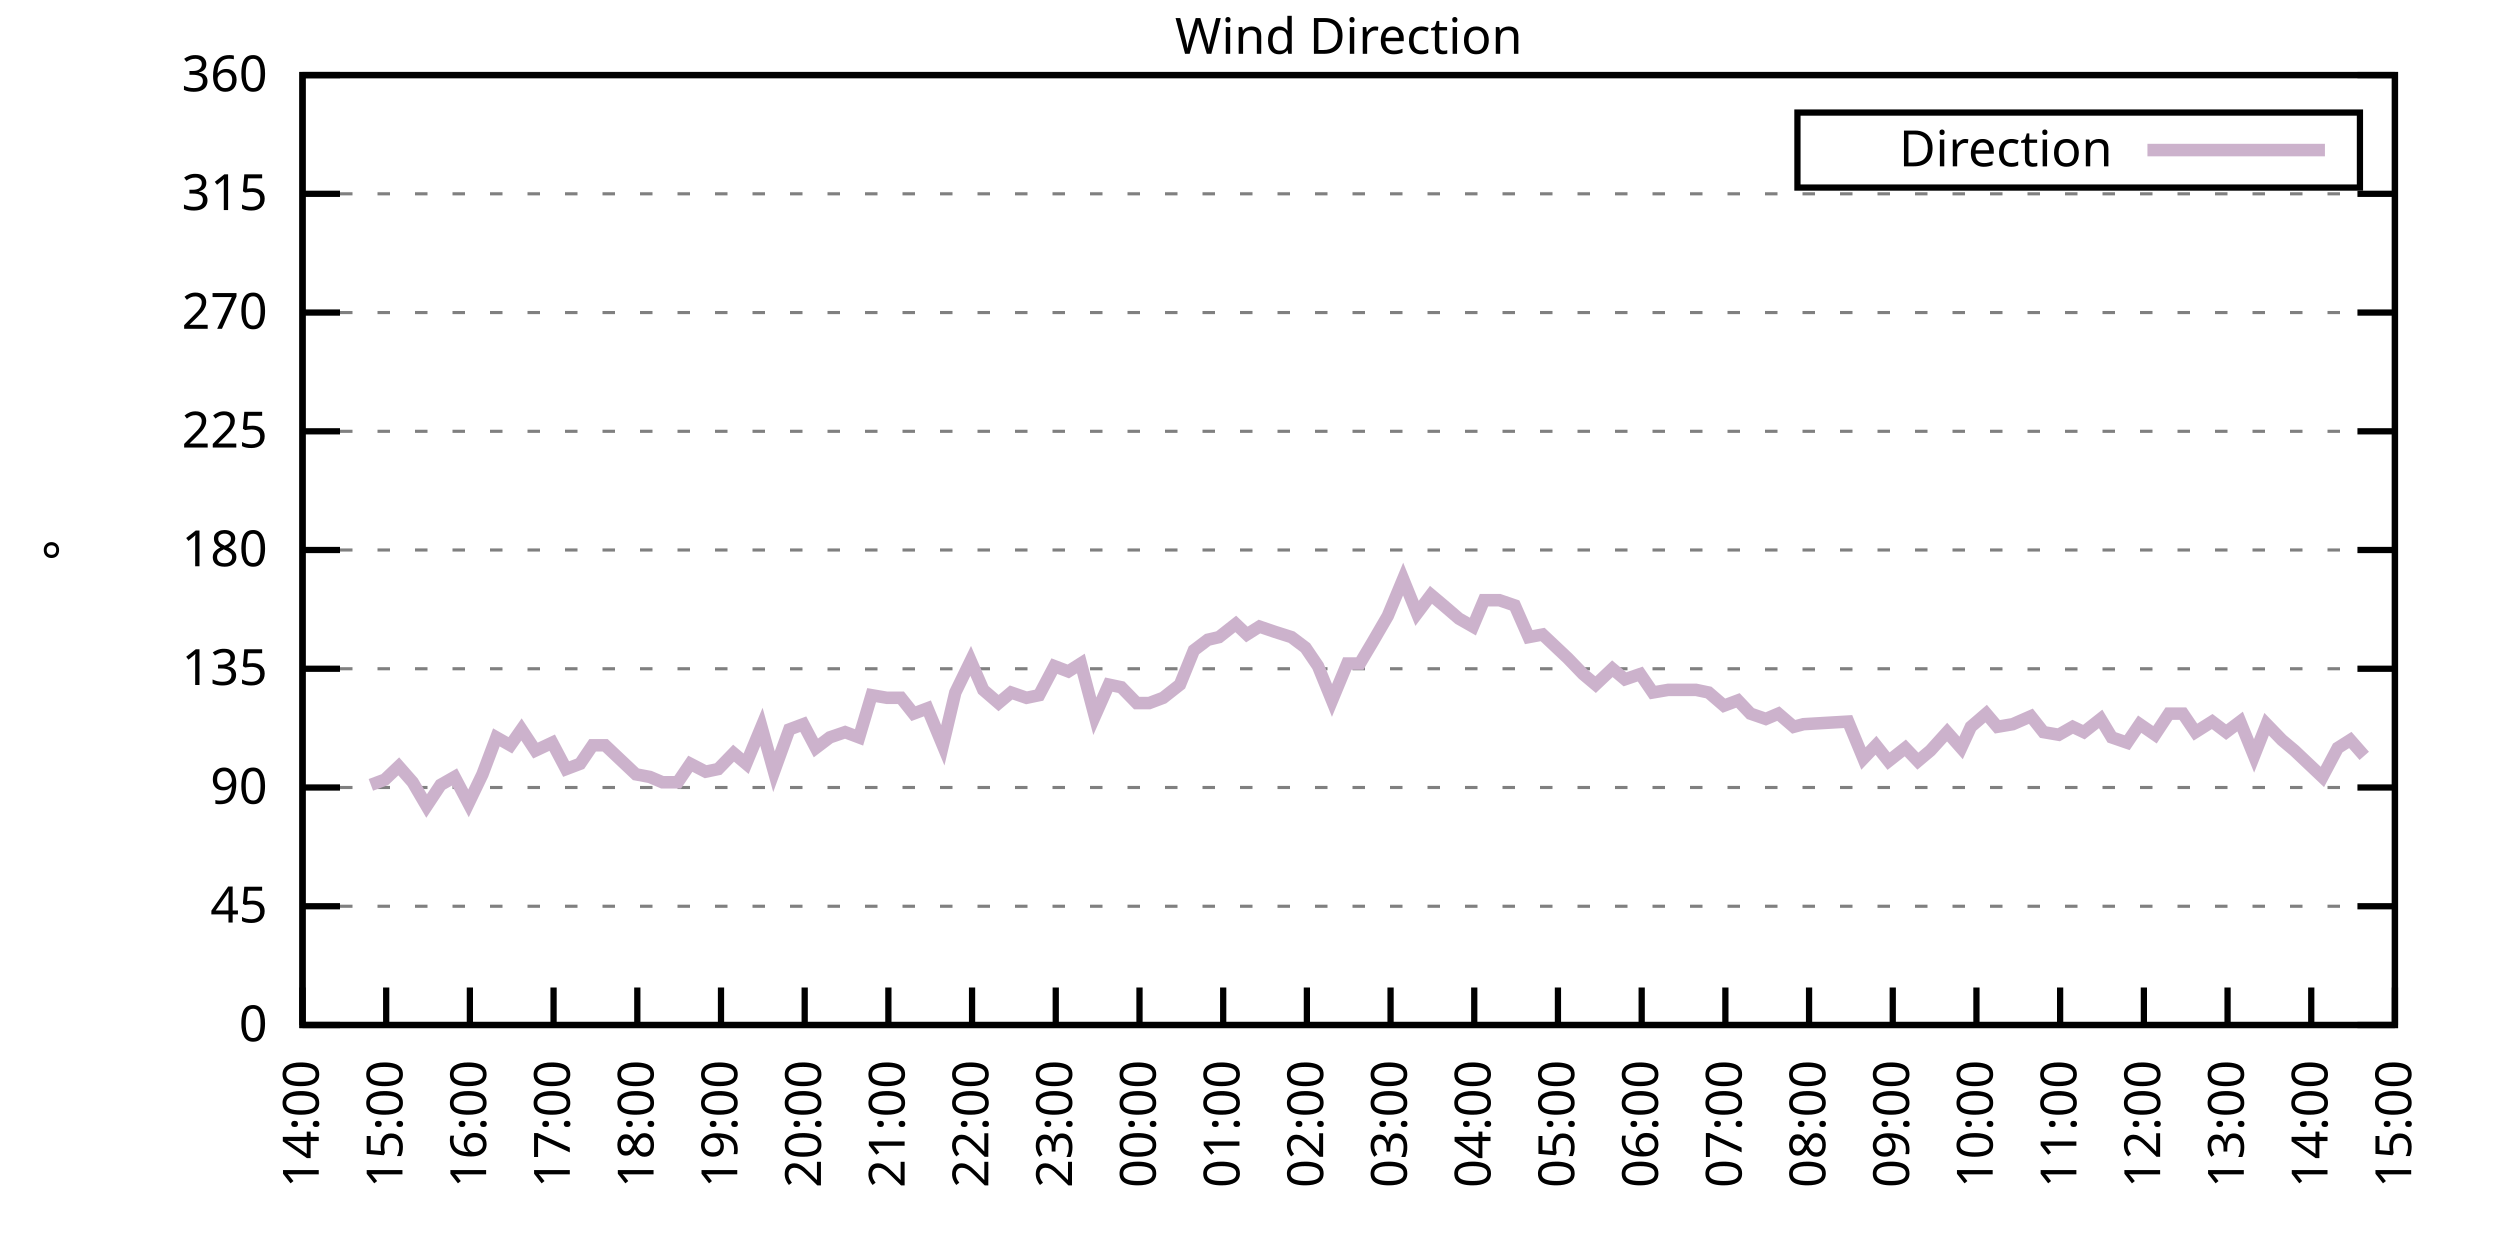
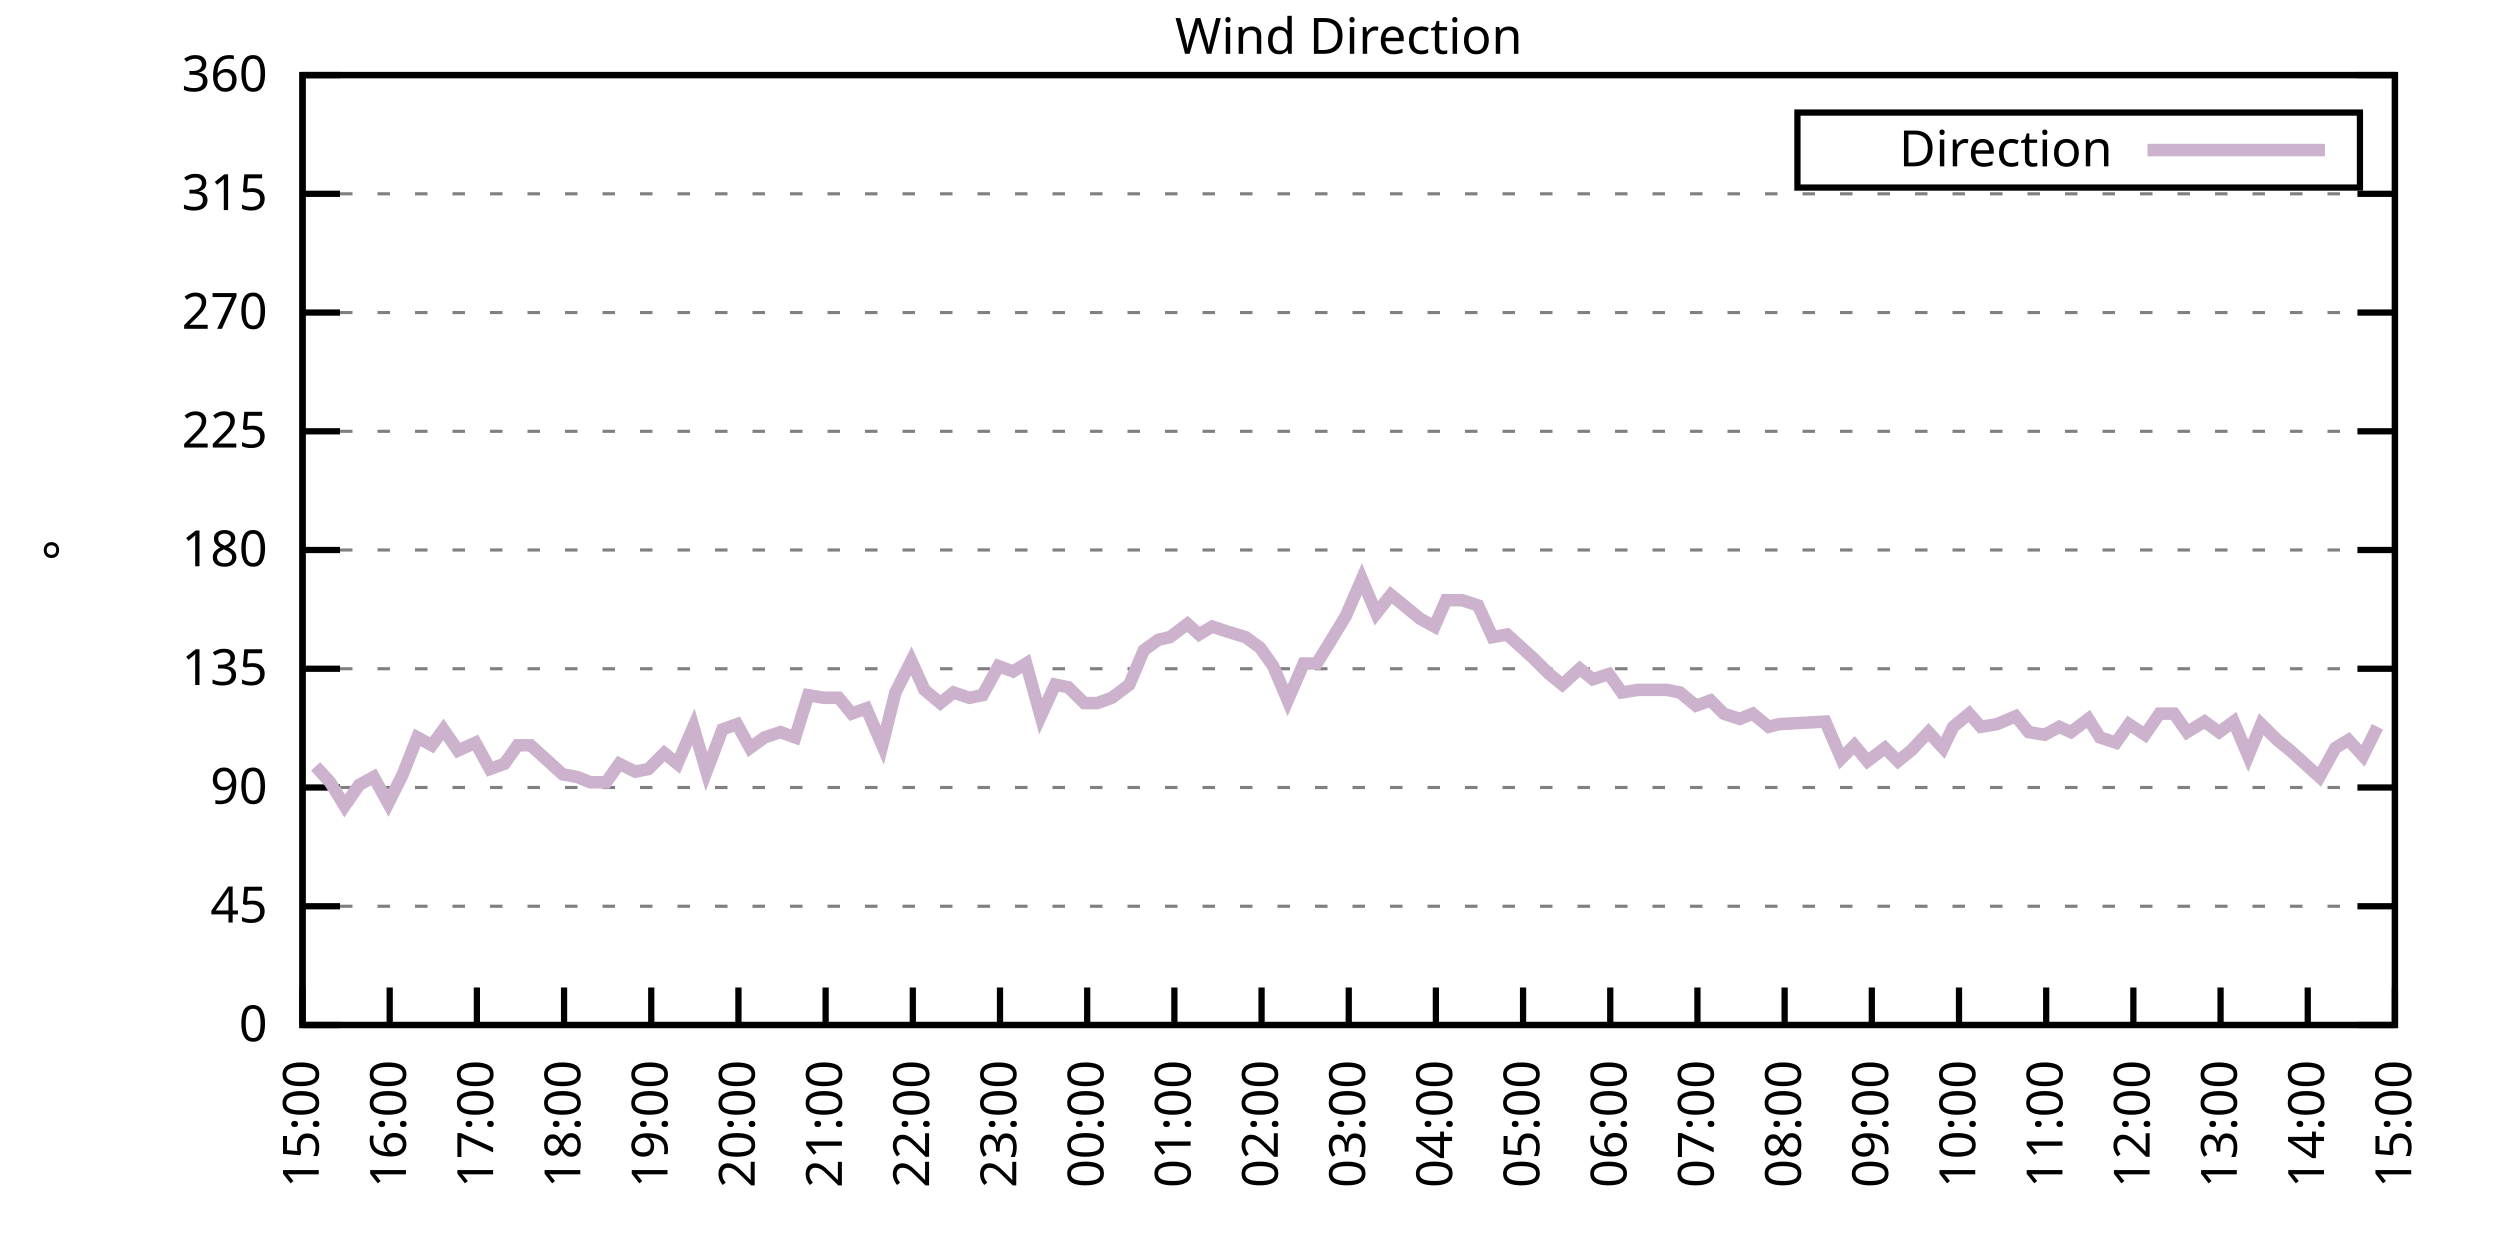
<svg xmlns="http://www.w3.org/2000/svg" xmlns:xlink="http://www.w3.org/1999/xlink" width="400" height="200" viewBox="0 0 400 200">
  <g id="gnuplot_canvas">
    <rect x="0" y="0" width="400" height="200" fill="none" />
    <defs>
      <circle id="gpDot" r="0.5" stroke-width="0.5" stroke="currentColor" />
      <path id="gpPt0" stroke-width="0.333" stroke="currentColor" d="M-1,0 h2 M0,-1 v2" />
      <path id="gpPt1" stroke-width="0.333" stroke="currentColor" d="M-1,-1 L1,1 M1,-1 L-1,1" />
      <path id="gpPt2" stroke-width="0.333" stroke="currentColor" d="M-1,0 L1,0 M0,-1 L0,1 M-1,-1 L1,1 M-1,1 L1,-1" />
      <rect id="gpPt3" stroke-width="0.333" stroke="currentColor" x="-1" y="-1" width="2" height="2" />
      <rect id="gpPt4" stroke-width="0.333" stroke="currentColor" fill="currentColor" x="-1" y="-1" width="2" height="2" />
      <circle id="gpPt5" stroke-width="0.333" stroke="currentColor" cx="0" cy="0" r="1" />
      <use xlink:href="#gpPt5" id="gpPt6" fill="currentColor" stroke="none" />
      <path id="gpPt7" stroke-width="0.333" stroke="currentColor" d="M0,-1.33 L-1.33,0.67 L1.33,0.67 z" />
      <use xlink:href="#gpPt7" id="gpPt8" fill="currentColor" stroke="none" />
      <use xlink:href="#gpPt7" id="gpPt9" stroke="currentColor" transform="rotate(180)" />
      <use xlink:href="#gpPt9" id="gpPt10" fill="currentColor" stroke="none" />
      <use xlink:href="#gpPt3" id="gpPt11" stroke="currentColor" transform="rotate(45)" />
      <use xlink:href="#gpPt11" id="gpPt12" fill="currentColor" stroke="none" />
      <path id="gpPt13" stroke-width="0.333" stroke="currentColor" d="M0,1.330 L1.265,0.411 L0.782,-1.067 L-0.782,-1.076 L-1.265,0.411 z" />
      <use xlink:href="#gpPt13" id="gpPt14" fill="currentColor" stroke="none" />
      <filter id="textbox" filterUnits="objectBoundingBox" x="0" y="0" height="1" width="1">
        <feFlood flood-color="white" flood-opacity="1" result="bgnd" />
        <feComposite in="SourceGraphic" in2="bgnd" operator="atop" />
      </filter>
      <filter id="greybox" filterUnits="objectBoundingBox" x="0" y="0" height="1" width="1">
        <feFlood flood-color="lightgrey" flood-opacity="1" result="grey" />
        <feComposite in="SourceGraphic" in2="grey" operator="atop" />
      </filter>
    </defs>
    <g fill="none" color="white" stroke="currentColor" stroke-width="1.00" stroke-linecap="butt" stroke-linejoin="miter">
</g>
    <g fill="none" color="black" stroke="currentColor" stroke-width="1.00" stroke-linecap="butt" stroke-linejoin="miter">
      <g stroke="none" shape-rendering="crispEdges">
        <polygon fill="rgb(255, 255, 255)" points="48.40,164.00 383.18,164.00 383.18,12.02 48.40,12.02 " />
      </g>
    </g>
    <g fill="none" color="black" stroke="currentColor" stroke-width="1.00" stroke-linecap="butt" stroke-linejoin="miter">
</g>
    <g fill="none" color="black" stroke="black" stroke-width="0.50" stroke-linecap="butt" stroke-linejoin="miter">
</g>
    <g fill="none" color="gray" stroke="currentColor" stroke-width="0.50" stroke-linecap="butt" stroke-linejoin="miter">
      <path stroke="gray" stroke-dasharray="2,4" class="gridline" d="M48.40,164.00 L383.19,164.00  " />
    </g>
    <g fill="none" color="gray" stroke="gray" stroke-width="1.00" stroke-linecap="butt" stroke-linejoin="miter">
</g>
    <g fill="none" color="black" stroke="currentColor" stroke-width="1.00" stroke-linecap="butt" stroke-linejoin="miter">
      <path stroke="black" d="M48.40,164.00 L54.40,164.00 M383.19,164.00 L377.19,164.00  " />
      <g transform="translate(42.80,166.60)" stroke="none" fill="black" font-family="Sans" font-size="8.00" text-anchor="end">
        <text>
          <tspan font-family="Sans"> 0</tspan>
        </text>
      </g>
    </g>
    <g fill="none" color="black" stroke="currentColor" stroke-width="1.00" stroke-linecap="butt" stroke-linejoin="miter">
</g>
    <g fill="none" color="black" stroke="black" stroke-width="0.50" stroke-linecap="butt" stroke-linejoin="miter">
</g>
    <g fill="none" color="gray" stroke="currentColor" stroke-width="0.50" stroke-linecap="butt" stroke-linejoin="miter">
      <path stroke="gray" stroke-dasharray="2,4" class="gridline" d="M48.40,145.00 L383.19,145.00  " />
    </g>
    <g fill="none" color="gray" stroke="gray" stroke-width="1.00" stroke-linecap="butt" stroke-linejoin="miter">
</g>
    <g fill="none" color="black" stroke="currentColor" stroke-width="1.00" stroke-linecap="butt" stroke-linejoin="miter">
      <path stroke="black" d="M48.40,145.00 L54.40,145.00 M383.19,145.00 L377.19,145.00  " />
      <g transform="translate(42.80,147.60)" stroke="none" fill="black" font-family="Sans" font-size="8.00" text-anchor="end">
        <text>
          <tspan font-family="Sans"> 45</tspan>
        </text>
      </g>
    </g>
    <g fill="none" color="black" stroke="currentColor" stroke-width="1.00" stroke-linecap="butt" stroke-linejoin="miter">
</g>
    <g fill="none" color="black" stroke="black" stroke-width="0.50" stroke-linecap="butt" stroke-linejoin="miter">
</g>
    <g fill="none" color="gray" stroke="currentColor" stroke-width="0.50" stroke-linecap="butt" stroke-linejoin="miter">
      <path stroke="gray" stroke-dasharray="2,4" class="gridline" d="M48.40,126.00 L383.19,126.00  " />
    </g>
    <g fill="none" color="gray" stroke="gray" stroke-width="1.00" stroke-linecap="butt" stroke-linejoin="miter">
</g>
    <g fill="none" color="black" stroke="currentColor" stroke-width="1.00" stroke-linecap="butt" stroke-linejoin="miter">
      <path stroke="black" d="M48.40,126.00 L54.40,126.00 M383.19,126.00 L377.19,126.00  " />
      <g transform="translate(42.80,128.60)" stroke="none" fill="black" font-family="Sans" font-size="8.00" text-anchor="end">
        <text>
          <tspan font-family="Sans"> 90</tspan>
        </text>
      </g>
    </g>
    <g fill="none" color="black" stroke="currentColor" stroke-width="1.00" stroke-linecap="butt" stroke-linejoin="miter">
</g>
    <g fill="none" color="black" stroke="black" stroke-width="0.50" stroke-linecap="butt" stroke-linejoin="miter">
</g>
    <g fill="none" color="gray" stroke="currentColor" stroke-width="0.50" stroke-linecap="butt" stroke-linejoin="miter">
      <path stroke="gray" stroke-dasharray="2,4" class="gridline" d="M48.40,107.00 L383.19,107.00  " />
    </g>
    <g fill="none" color="gray" stroke="gray" stroke-width="1.00" stroke-linecap="butt" stroke-linejoin="miter">
</g>
    <g fill="none" color="black" stroke="currentColor" stroke-width="1.00" stroke-linecap="butt" stroke-linejoin="miter">
      <path stroke="black" d="M48.40,107.00 L54.40,107.00 M383.19,107.00 L377.19,107.00  " />
      <g transform="translate(42.80,109.60)" stroke="none" fill="black" font-family="Sans" font-size="8.00" text-anchor="end">
        <text>
          <tspan font-family="Sans"> 135</tspan>
        </text>
      </g>
    </g>
    <g fill="none" color="black" stroke="currentColor" stroke-width="1.00" stroke-linecap="butt" stroke-linejoin="miter">
</g>
    <g fill="none" color="black" stroke="black" stroke-width="0.50" stroke-linecap="butt" stroke-linejoin="miter">
</g>
    <g fill="none" color="gray" stroke="currentColor" stroke-width="0.50" stroke-linecap="butt" stroke-linejoin="miter">
      <path stroke="gray" stroke-dasharray="2,4" class="gridline" d="M48.40,88.00 L383.19,88.00  " />
    </g>
    <g fill="none" color="gray" stroke="gray" stroke-width="1.00" stroke-linecap="butt" stroke-linejoin="miter">
</g>
    <g fill="none" color="black" stroke="currentColor" stroke-width="1.00" stroke-linecap="butt" stroke-linejoin="miter">
      <path stroke="black" d="M48.40,88.00 L54.40,88.00 M383.19,88.00 L377.19,88.00  " />
      <g transform="translate(42.80,90.60)" stroke="none" fill="black" font-family="Sans" font-size="8.00" text-anchor="end">
        <text>
          <tspan font-family="Sans"> 180</tspan>
        </text>
      </g>
    </g>
    <g fill="none" color="black" stroke="currentColor" stroke-width="1.00" stroke-linecap="butt" stroke-linejoin="miter">
</g>
    <g fill="none" color="black" stroke="black" stroke-width="0.50" stroke-linecap="butt" stroke-linejoin="miter">
</g>
    <g fill="none" color="gray" stroke="currentColor" stroke-width="0.50" stroke-linecap="butt" stroke-linejoin="miter">
      <path stroke="gray" stroke-dasharray="2,4" class="gridline" d="M48.40,69.01 L383.19,69.01  " />
    </g>
    <g fill="none" color="gray" stroke="gray" stroke-width="1.00" stroke-linecap="butt" stroke-linejoin="miter">
</g>
    <g fill="none" color="black" stroke="currentColor" stroke-width="1.00" stroke-linecap="butt" stroke-linejoin="miter">
      <path stroke="black" d="M48.40,69.01 L54.40,69.01 M383.19,69.01 L377.19,69.01  " />
      <g transform="translate(42.80,71.61)" stroke="none" fill="black" font-family="Sans" font-size="8.00" text-anchor="end">
        <text>
          <tspan font-family="Sans"> 225</tspan>
        </text>
      </g>
    </g>
    <g fill="none" color="black" stroke="currentColor" stroke-width="1.00" stroke-linecap="butt" stroke-linejoin="miter">
</g>
    <g fill="none" color="black" stroke="black" stroke-width="0.50" stroke-linecap="butt" stroke-linejoin="miter">
</g>
    <g fill="none" color="gray" stroke="currentColor" stroke-width="0.50" stroke-linecap="butt" stroke-linejoin="miter">
      <path stroke="gray" stroke-dasharray="2,4" class="gridline" d="M48.40,50.01 L383.19,50.01  " />
    </g>
    <g fill="none" color="gray" stroke="gray" stroke-width="1.00" stroke-linecap="butt" stroke-linejoin="miter">
</g>
    <g fill="none" color="black" stroke="currentColor" stroke-width="1.00" stroke-linecap="butt" stroke-linejoin="miter">
      <path stroke="black" d="M48.40,50.01 L54.40,50.01 M383.19,50.01 L377.19,50.01  " />
      <g transform="translate(42.80,52.61)" stroke="none" fill="black" font-family="Sans" font-size="8.00" text-anchor="end">
        <text>
          <tspan font-family="Sans"> 270</tspan>
        </text>
      </g>
    </g>
    <g fill="none" color="black" stroke="currentColor" stroke-width="1.00" stroke-linecap="butt" stroke-linejoin="miter">
</g>
    <g fill="none" color="black" stroke="black" stroke-width="0.50" stroke-linecap="butt" stroke-linejoin="miter">
</g>
    <g fill="none" color="gray" stroke="currentColor" stroke-width="0.50" stroke-linecap="butt" stroke-linejoin="miter">
      <path stroke="gray" stroke-dasharray="2,4" class="gridline" d="M48.40,31.01 L383.19,31.01  " />
    </g>
    <g fill="none" color="gray" stroke="gray" stroke-width="1.00" stroke-linecap="butt" stroke-linejoin="miter">
</g>
    <g fill="none" color="black" stroke="currentColor" stroke-width="1.00" stroke-linecap="butt" stroke-linejoin="miter">
      <path stroke="black" d="M48.40,31.01 L54.40,31.01 M383.19,31.01 L377.19,31.01  " />
      <g transform="translate(42.80,33.61)" stroke="none" fill="black" font-family="Sans" font-size="8.00" text-anchor="end">
        <text>
          <tspan font-family="Sans"> 315</tspan>
        </text>
      </g>
    </g>
    <g fill="none" color="black" stroke="currentColor" stroke-width="1.00" stroke-linecap="butt" stroke-linejoin="miter">
</g>
    <g fill="none" color="black" stroke="black" stroke-width="0.50" stroke-linecap="butt" stroke-linejoin="miter">
</g>
    <g fill="none" color="gray" stroke="currentColor" stroke-width="0.50" stroke-linecap="butt" stroke-linejoin="miter">
      <path stroke="gray" stroke-dasharray="2,4" class="gridline" d="M48.40,12.01 L383.19,12.01  " />
    </g>
    <g fill="none" color="gray" stroke="gray" stroke-width="1.00" stroke-linecap="butt" stroke-linejoin="miter">
</g>
    <g fill="none" color="black" stroke="currentColor" stroke-width="1.00" stroke-linecap="butt" stroke-linejoin="miter">
      <path stroke="black" d="M48.40,12.01 L54.40,12.01 M383.19,12.01 L377.19,12.01  " />
      <g transform="translate(42.80,14.61)" stroke="none" fill="black" font-family="Sans" font-size="8.00" text-anchor="end">
        <text>
          <tspan font-family="Sans"> 360</tspan>
        </text>
      </g>
    </g>
    <g fill="none" color="black" stroke="currentColor" stroke-width="1.00" stroke-linecap="butt" stroke-linejoin="miter">
      <path stroke="black" d="M48.40,164.00 L48.40,158.00  " />
      <g transform="translate(51.00,169.60) rotate(270.00)" stroke="none" fill="black" font-family="Sans" font-size="8.00" text-anchor="end">
        <text>
-           <tspan font-family="Sans">14:00</tspan>
-         </text>
-       </g>
-     </g>
-     <g fill="none" color="black" stroke="currentColor" stroke-width="1.00" stroke-linecap="butt" stroke-linejoin="miter">
-       <path stroke="black" d="M61.79,164.00 L61.79,158.00  " />
-       <g transform="translate(64.39,169.60) rotate(270.00)" stroke="none" fill="black" font-family="Sans" font-size="8.00" text-anchor="end">
-         <text>
          <tspan font-family="Sans">15:00</tspan>
        </text>
      </g>
    </g>
    <g fill="none" color="black" stroke="currentColor" stroke-width="1.00" stroke-linecap="butt" stroke-linejoin="miter">
-       <path stroke="black" d="M75.18,164.00 L75.18,158.00  " />
-       <g transform="translate(77.78,169.60) rotate(270.00)" stroke="none" fill="black" font-family="Sans" font-size="8.00" text-anchor="end">
+       <path stroke="black" d="M62.35,164.00 L62.35,158.00  " />
+       <g transform="translate(64.95,169.60) rotate(270.00)" stroke="none" fill="black" font-family="Sans" font-size="8.00" text-anchor="end">
        <text>
          <tspan font-family="Sans">16:00</tspan>
        </text>
      </g>
    </g>
    <g fill="none" color="black" stroke="currentColor" stroke-width="1.00" stroke-linecap="butt" stroke-linejoin="miter">
-       <path stroke="black" d="M88.57,164.00 L88.57,158.00  " />
-       <g transform="translate(91.17,169.60) rotate(270.00)" stroke="none" fill="black" font-family="Sans" font-size="8.00" text-anchor="end">
+       <path stroke="black" d="M76.30,164.00 L76.30,158.00  " />
+       <g transform="translate(78.90,169.60) rotate(270.00)" stroke="none" fill="black" font-family="Sans" font-size="8.00" text-anchor="end">
        <text>
          <tspan font-family="Sans">17:00</tspan>
        </text>
      </g>
    </g>
    <g fill="none" color="black" stroke="currentColor" stroke-width="1.00" stroke-linecap="butt" stroke-linejoin="miter">
-       <path stroke="black" d="M101.97,164.00 L101.97,158.00  " />
-       <g transform="translate(104.57,169.60) rotate(270.00)" stroke="none" fill="black" font-family="Sans" font-size="8.00" text-anchor="end">
+       <path stroke="black" d="M90.25,164.00 L90.25,158.00  " />
+       <g transform="translate(92.85,169.60) rotate(270.00)" stroke="none" fill="black" font-family="Sans" font-size="8.00" text-anchor="end">
        <text>
          <tspan font-family="Sans">18:00</tspan>
        </text>
      </g>
    </g>
    <g fill="none" color="black" stroke="currentColor" stroke-width="1.00" stroke-linecap="butt" stroke-linejoin="miter">
-       <path stroke="black" d="M115.36,164.00 L115.36,158.00  " />
-       <g transform="translate(117.96,169.60) rotate(270.00)" stroke="none" fill="black" font-family="Sans" font-size="8.00" text-anchor="end">
+       <path stroke="black" d="M104.20,164.00 L104.20,158.00  " />
+       <g transform="translate(106.80,169.60) rotate(270.00)" stroke="none" fill="black" font-family="Sans" font-size="8.00" text-anchor="end">
        <text>
          <tspan font-family="Sans">19:00</tspan>
        </text>
      </g>
    </g>
    <g fill="none" color="black" stroke="currentColor" stroke-width="1.00" stroke-linecap="butt" stroke-linejoin="miter">
-       <path stroke="black" d="M128.75,164.00 L128.75,158.00  " />
-       <g transform="translate(131.35,169.60) rotate(270.00)" stroke="none" fill="black" font-family="Sans" font-size="8.00" text-anchor="end">
+       <path stroke="black" d="M118.15,164.00 L118.15,158.00  " />
+       <g transform="translate(120.75,169.60) rotate(270.00)" stroke="none" fill="black" font-family="Sans" font-size="8.00" text-anchor="end">
        <text>
          <tspan font-family="Sans">20:00</tspan>
        </text>
      </g>
    </g>
    <g fill="none" color="black" stroke="currentColor" stroke-width="1.00" stroke-linecap="butt" stroke-linejoin="miter">
-       <path stroke="black" d="M142.14,164.00 L142.14,158.00  " />
-       <g transform="translate(144.74,169.60) rotate(270.00)" stroke="none" fill="black" font-family="Sans" font-size="8.00" text-anchor="end">
+       <path stroke="black" d="M132.10,164.00 L132.10,158.00  " />
+       <g transform="translate(134.70,169.60) rotate(270.00)" stroke="none" fill="black" font-family="Sans" font-size="8.00" text-anchor="end">
        <text>
          <tspan font-family="Sans">21:00</tspan>
        </text>
      </g>
    </g>
    <g fill="none" color="black" stroke="currentColor" stroke-width="1.00" stroke-linecap="butt" stroke-linejoin="miter">
-       <path stroke="black" d="M155.53,164.00 L155.53,158.00  " />
-       <g transform="translate(158.13,169.60) rotate(270.00)" stroke="none" fill="black" font-family="Sans" font-size="8.00" text-anchor="end">
+       <path stroke="black" d="M146.05,164.00 L146.05,158.00  " />
+       <g transform="translate(148.65,169.60) rotate(270.00)" stroke="none" fill="black" font-family="Sans" font-size="8.00" text-anchor="end">
        <text>
          <tspan font-family="Sans">22:00</tspan>
        </text>
      </g>
    </g>
    <g fill="none" color="black" stroke="currentColor" stroke-width="1.00" stroke-linecap="butt" stroke-linejoin="miter">
-       <path stroke="black" d="M168.92,164.00 L168.92,158.00  " />
-       <g transform="translate(171.52,169.60) rotate(270.00)" stroke="none" fill="black" font-family="Sans" font-size="8.00" text-anchor="end">
+       <path stroke="black" d="M160.00,164.00 L160.00,158.00  " />
+       <g transform="translate(162.60,169.60) rotate(270.00)" stroke="none" fill="black" font-family="Sans" font-size="8.00" text-anchor="end">
        <text>
          <tspan font-family="Sans">23:00</tspan>
        </text>
      </g>
    </g>
    <g fill="none" color="black" stroke="currentColor" stroke-width="1.00" stroke-linecap="butt" stroke-linejoin="miter">
-       <path stroke="black" d="M182.32,164.00 L182.32,158.00  " />
-       <g transform="translate(184.92,169.60) rotate(270.00)" stroke="none" fill="black" font-family="Sans" font-size="8.00" text-anchor="end">
+       <path stroke="black" d="M173.95,164.00 L173.95,158.00  " />
+       <g transform="translate(176.55,169.60) rotate(270.00)" stroke="none" fill="black" font-family="Sans" font-size="8.00" text-anchor="end">
        <text>
          <tspan font-family="Sans">00:00</tspan>
        </text>
      </g>
    </g>
    <g fill="none" color="black" stroke="currentColor" stroke-width="1.00" stroke-linecap="butt" stroke-linejoin="miter">
-       <path stroke="black" d="M195.71,164.00 L195.71,158.00  " />
-       <g transform="translate(198.31,169.60) rotate(270.00)" stroke="none" fill="black" font-family="Sans" font-size="8.00" text-anchor="end">
+       <path stroke="black" d="M187.90,164.00 L187.90,158.00  " />
+       <g transform="translate(190.50,169.60) rotate(270.00)" stroke="none" fill="black" font-family="Sans" font-size="8.00" text-anchor="end">
        <text>
          <tspan font-family="Sans">01:00</tspan>
        </text>
      </g>
    </g>
    <g fill="none" color="black" stroke="currentColor" stroke-width="1.00" stroke-linecap="butt" stroke-linejoin="miter">
-       <path stroke="black" d="M209.10,164.00 L209.10,158.00  " />
-       <g transform="translate(211.70,169.60) rotate(270.00)" stroke="none" fill="black" font-family="Sans" font-size="8.00" text-anchor="end">
+       <path stroke="black" d="M201.85,164.00 L201.85,158.00  " />
+       <g transform="translate(204.45,169.60) rotate(270.00)" stroke="none" fill="black" font-family="Sans" font-size="8.00" text-anchor="end">
        <text>
          <tspan font-family="Sans">02:00</tspan>
        </text>
      </g>
    </g>
    <g fill="none" color="black" stroke="currentColor" stroke-width="1.00" stroke-linecap="butt" stroke-linejoin="miter">
-       <path stroke="black" d="M222.49,164.00 L222.49,158.00  " />
-       <g transform="translate(225.09,169.60) rotate(270.00)" stroke="none" fill="black" font-family="Sans" font-size="8.00" text-anchor="end">
+       <path stroke="black" d="M215.80,164.00 L215.80,158.00  " />
+       <g transform="translate(218.40,169.60) rotate(270.00)" stroke="none" fill="black" font-family="Sans" font-size="8.00" text-anchor="end">
        <text>
          <tspan font-family="Sans">03:00</tspan>
        </text>
      </g>
    </g>
    <g fill="none" color="black" stroke="currentColor" stroke-width="1.00" stroke-linecap="butt" stroke-linejoin="miter">
-       <path stroke="black" d="M235.88,164.00 L235.88,158.00  " />
-       <g transform="translate(238.48,169.60) rotate(270.00)" stroke="none" fill="black" font-family="Sans" font-size="8.00" text-anchor="end">
+       <path stroke="black" d="M229.74,164.00 L229.74,158.00  " />
+       <g transform="translate(232.34,169.60) rotate(270.00)" stroke="none" fill="black" font-family="Sans" font-size="8.00" text-anchor="end">
        <text>
          <tspan font-family="Sans">04:00</tspan>
        </text>
      </g>
    </g>
    <g fill="none" color="black" stroke="currentColor" stroke-width="1.00" stroke-linecap="butt" stroke-linejoin="miter">
-       <path stroke="black" d="M249.27,164.00 L249.27,158.00  " />
-       <g transform="translate(251.87,169.60) rotate(270.00)" stroke="none" fill="black" font-family="Sans" font-size="8.00" text-anchor="end">
+       <path stroke="black" d="M243.69,164.00 L243.69,158.00  " />
+       <g transform="translate(246.29,169.60) rotate(270.00)" stroke="none" fill="black" font-family="Sans" font-size="8.00" text-anchor="end">
        <text>
          <tspan font-family="Sans">05:00</tspan>
        </text>
      </g>
    </g>
    <g fill="none" color="black" stroke="currentColor" stroke-width="1.00" stroke-linecap="butt" stroke-linejoin="miter">
-       <path stroke="black" d="M262.67,164.00 L262.67,158.00  " />
-       <g transform="translate(265.27,169.60) rotate(270.00)" stroke="none" fill="black" font-family="Sans" font-size="8.00" text-anchor="end">
+       <path stroke="black" d="M257.64,164.00 L257.64,158.00  " />
+       <g transform="translate(260.24,169.60) rotate(270.00)" stroke="none" fill="black" font-family="Sans" font-size="8.00" text-anchor="end">
        <text>
          <tspan font-family="Sans">06:00</tspan>
        </text>
      </g>
    </g>
    <g fill="none" color="black" stroke="currentColor" stroke-width="1.00" stroke-linecap="butt" stroke-linejoin="miter">
-       <path stroke="black" d="M276.06,164.00 L276.06,158.00  " />
-       <g transform="translate(278.66,169.60) rotate(270.00)" stroke="none" fill="black" font-family="Sans" font-size="8.00" text-anchor="end">
+       <path stroke="black" d="M271.59,164.00 L271.59,158.00  " />
+       <g transform="translate(274.19,169.60) rotate(270.00)" stroke="none" fill="black" font-family="Sans" font-size="8.00" text-anchor="end">
        <text>
          <tspan font-family="Sans">07:00</tspan>
        </text>
      </g>
    </g>
    <g fill="none" color="black" stroke="currentColor" stroke-width="1.00" stroke-linecap="butt" stroke-linejoin="miter">
-       <path stroke="black" d="M289.45,164.00 L289.45,158.00  " />
-       <g transform="translate(292.05,169.60) rotate(270.00)" stroke="none" fill="black" font-family="Sans" font-size="8.00" text-anchor="end">
+       <path stroke="black" d="M285.54,164.00 L285.54,158.00  " />
+       <g transform="translate(288.14,169.60) rotate(270.00)" stroke="none" fill="black" font-family="Sans" font-size="8.00" text-anchor="end">
        <text>
          <tspan font-family="Sans">08:00</tspan>
        </text>
      </g>
    </g>
    <g fill="none" color="black" stroke="currentColor" stroke-width="1.00" stroke-linecap="butt" stroke-linejoin="miter">
-       <path stroke="black" d="M302.84,164.00 L302.84,158.00  " />
-       <g transform="translate(305.44,169.60) rotate(270.00)" stroke="none" fill="black" font-family="Sans" font-size="8.00" text-anchor="end">
+       <path stroke="black" d="M299.49,164.00 L299.49,158.00  " />
+       <g transform="translate(302.09,169.60) rotate(270.00)" stroke="none" fill="black" font-family="Sans" font-size="8.00" text-anchor="end">
        <text>
          <tspan font-family="Sans">09:00</tspan>
        </text>
      </g>
    </g>
    <g fill="none" color="black" stroke="currentColor" stroke-width="1.00" stroke-linecap="butt" stroke-linejoin="miter">
-       <path stroke="black" d="M316.23,164.00 L316.23,158.00  " />
-       <g transform="translate(318.83,169.60) rotate(270.00)" stroke="none" fill="black" font-family="Sans" font-size="8.00" text-anchor="end">
+       <path stroke="black" d="M313.44,164.00 L313.44,158.00  " />
+       <g transform="translate(316.04,169.60) rotate(270.00)" stroke="none" fill="black" font-family="Sans" font-size="8.00" text-anchor="end">
        <text>
          <tspan font-family="Sans">10:00</tspan>
        </text>
      </g>
    </g>
    <g fill="none" color="black" stroke="currentColor" stroke-width="1.00" stroke-linecap="butt" stroke-linejoin="miter">
-       <path stroke="black" d="M329.62,164.00 L329.62,158.00  " />
-       <g transform="translate(332.22,169.60) rotate(270.00)" stroke="none" fill="black" font-family="Sans" font-size="8.00" text-anchor="end">
+       <path stroke="black" d="M327.39,164.00 L327.39,158.00  " />
+       <g transform="translate(329.99,169.60) rotate(270.00)" stroke="none" fill="black" font-family="Sans" font-size="8.00" text-anchor="end">
        <text>
          <tspan font-family="Sans">11:00</tspan>
        </text>
      </g>
    </g>
    <g fill="none" color="black" stroke="currentColor" stroke-width="1.00" stroke-linecap="butt" stroke-linejoin="miter">
-       <path stroke="black" d="M343.02,164.00 L343.02,158.00  " />
-       <g transform="translate(345.62,169.60) rotate(270.00)" stroke="none" fill="black" font-family="Sans" font-size="8.00" text-anchor="end">
+       <path stroke="black" d="M341.34,164.00 L341.34,158.00  " />
+       <g transform="translate(343.94,169.60) rotate(270.00)" stroke="none" fill="black" font-family="Sans" font-size="8.00" text-anchor="end">
        <text>
          <tspan font-family="Sans">12:00</tspan>
        </text>
      </g>
    </g>
    <g fill="none" color="black" stroke="currentColor" stroke-width="1.00" stroke-linecap="butt" stroke-linejoin="miter">
-       <path stroke="black" d="M356.41,164.00 L356.41,158.00  " />
-       <g transform="translate(359.01,169.60) rotate(270.00)" stroke="none" fill="black" font-family="Sans" font-size="8.00" text-anchor="end">
+       <path stroke="black" d="M355.29,164.00 L355.29,158.00  " />
+       <g transform="translate(357.89,169.60) rotate(270.00)" stroke="none" fill="black" font-family="Sans" font-size="8.00" text-anchor="end">
        <text>
          <tspan font-family="Sans">13:00</tspan>
        </text>
      </g>
    </g>
    <g fill="none" color="black" stroke="currentColor" stroke-width="1.00" stroke-linecap="butt" stroke-linejoin="miter">
-       <path stroke="black" d="M369.80,164.00 L369.80,158.00  " />
-       <g transform="translate(372.40,169.60) rotate(270.00)" stroke="none" fill="black" font-family="Sans" font-size="8.00" text-anchor="end">
+       <path stroke="black" d="M369.24,164.00 L369.24,158.00  " />
+       <g transform="translate(371.84,169.60) rotate(270.00)" stroke="none" fill="black" font-family="Sans" font-size="8.00" text-anchor="end">
        <text>
          <tspan font-family="Sans">14:00</tspan>
        </text>
      </g>
    </g>
    <g fill="none" color="black" stroke="currentColor" stroke-width="1.00" stroke-linecap="butt" stroke-linejoin="miter">
      <path stroke="black" d="M383.19,164.00 L383.19,158.00  " />
      <g transform="translate(385.79,169.60) rotate(270.00)" stroke="none" fill="black" font-family="Sans" font-size="8.00" text-anchor="end">
        <text>
          <tspan font-family="Sans">15:00</tspan>
        </text>
      </g>
    </g>
    <g fill="none" color="black" stroke="currentColor" stroke-width="1.00" stroke-linecap="butt" stroke-linejoin="miter">
</g>
    <g fill="none" color="black" stroke="currentColor" stroke-width="1.00" stroke-linecap="butt" stroke-linejoin="miter">
      <path stroke="black" d="M48.40,12.01 L48.40,164.00 L383.19,164.00 L383.19,12.01 L48.40,12.01 Z  " />
    </g>
    <g fill="none" color="black" stroke="currentColor" stroke-width="1.00" stroke-linecap="butt" stroke-linejoin="miter">
</g>
    <g fill="none" color="black" stroke="currentColor" stroke-width="1.00" stroke-linecap="butt" stroke-linejoin="miter">
      <path stroke="black" d="M287.59,30.01 L287.59,18.01 L377.59,18.01 L377.59,30.01 L287.59,30.01 Z  " />
    </g>
    <g id="Wind_direction_plot_1">
      <g fill="none" color="white" stroke="black" stroke-width="2.00" stroke-linecap="butt" stroke-linejoin="miter">
</g>
      <g fill="none" color="black" stroke="currentColor" stroke-width="2.00" stroke-linecap="butt" stroke-linejoin="miter">
        <g transform="translate(337.99,26.61)" stroke="none" fill="black" font-family="Sans" font-size="8.00" text-anchor="end">
          <text>
            <tspan font-family="Sans">Direction</tspan>
          </text>
        </g>
      </g>
      <g fill="none" color="black" stroke="currentColor" stroke-width="2.00" stroke-linecap="butt" stroke-linejoin="miter">
-         <path stroke="rgb(204, 178, 204)" d="M343.59,24.01 L371.99,24.01 M59.34,125.58 L61.57,124.74 L63.80,122.62 L66.03,125.16 L68.26,128.96 L70.50,125.58   L72.73,124.31 L74.96,128.54 L77.19,123.89 L79.42,117.98 L81.66,119.25 L83.44,116.71 L85.67,120.09 L88.35,118.83   L90.58,123.05 L92.82,122.20 L94.82,119.25 L96.83,119.25 L99.06,121.36 L101.74,123.89 L103.98,124.31 L105.98,125.16   L108.44,125.16 L110.45,122.20 L112.90,123.47 L114.91,123.05 L117.37,120.51 L119.38,122.20 L121.83,116.29 L123.84,123.47   L126.29,116.71 L128.53,115.87 L130.54,119.67 L132.77,117.98 L135.22,117.14 L137.45,117.98 L139.46,111.23 L141.92,111.65   L144.15,111.65 L146.16,114.18 L148.39,113.34 L150.85,119.25 L152.85,110.80 L155.31,105.74 L157.32,110.38 L159.77,112.49   L161.78,110.80 L164.24,111.65 L166.25,111.23 L168.70,106.58 L170.93,107.43 L172.94,106.16 L175.17,114.60 L177.41,109.54   L179.41,109.96 L181.87,112.49 L183.88,112.49 L186.11,111.65 L188.79,109.54 L191.02,104.05 L193.25,102.36 L195.04,101.94   L197.72,99.83 L199.50,101.52 L201.51,100.25 L203.97,101.09 L206.64,101.94 L208.88,103.63 L210.88,106.58 L213.12,112.07   L215.57,106.16 L217.58,106.16 L219.59,102.78 L222.04,98.56 L224.50,92.65 L226.73,98.14 L228.96,95.18 L230.97,96.87   L233.43,98.98 L235.66,100.25 L237.44,96.03 L239.90,96.03 L242.36,96.87 L244.59,101.94 L246.82,101.52 L250.84,105.31   L253.29,107.85 L255.30,109.54 L257.98,107.00 L259.99,108.69 L262.44,107.85 L264.45,110.80 L266.91,110.38 L271.37,110.38   L273.38,110.80 L275.83,112.91 L278.07,112.07 L280.07,114.18 L282.53,115.03 L284.54,114.18 L286.99,116.29 L288.56,115.87   L295.70,115.45 L298.15,121.36 L300.16,119.25 L302.17,121.78 L304.85,119.67 L306.86,121.78 L308.87,120.09 L311.54,117.14   L313.78,119.67 L315.34,116.29 L317.79,114.18 L319.58,116.29 L322.04,115.87 L324.94,114.60 L326.95,117.14 L329.40,117.56   L331.63,116.29 L333.42,117.14 L336.10,115.03 L337.88,117.98 L340.34,118.83 L342.35,115.87 L344.80,117.56 L347.03,114.18   L349.26,114.18 L351.27,117.14 L353.95,115.45 L356.18,117.14 L358.42,115.45 L360.65,120.94 L362.66,115.87 L365.11,118.40   L367.12,120.09 L369.35,122.20 L371.58,124.31 L374.04,119.67 L376.05,118.40 L378.28,120.94  " />
+         <path stroke="rgb(204, 178, 204)" d="M343.59,24.01 L371.99,24.01 M50.49,122.62 L52.82,125.16 L55.14,128.96 L57.47,125.58 L59.79,124.31 L62.12,128.54   L64.44,123.89 L66.77,117.98 L69.09,119.25 L70.95,116.71 L73.28,120.09 L76.07,118.83 L78.39,123.05 L80.72,122.20   L82.81,119.25 L84.90,119.25 L87.23,121.36 L90.02,123.89 L92.34,124.31 L94.43,125.16 L96.99,125.16 L99.08,122.20   L101.64,123.47 L103.73,123.05 L106.29,120.51 L108.38,122.20 L110.94,116.29 L113.03,123.47 L115.59,116.71 L117.92,115.87   L120.01,119.67 L122.33,117.98 L124.89,117.14 L127.22,117.98 L129.31,111.23 L131.87,111.65 L134.19,111.65 L136.28,114.18   L138.61,113.34 L141.16,119.25 L143.26,110.80 L145.81,105.74 L147.91,110.38 L150.46,112.49 L152.56,110.80 L155.11,111.65   L157.21,111.23 L159.76,106.58 L162.09,107.43 L164.18,106.16 L166.51,114.60 L168.83,109.54 L170.92,109.96 L173.48,112.49   L175.57,112.49 L177.90,111.65 L180.69,109.54 L183.01,104.05 L185.34,102.36 L187.20,101.94 L189.99,99.83 L191.85,101.52   L193.94,100.25 L196.50,101.09 L199.29,101.94 L201.61,103.63 L203.71,106.58 L206.03,112.07 L208.59,106.16 L210.68,106.16   L212.77,102.78 L215.33,98.56 L217.89,92.65 L220.21,98.14 L222.54,95.18 L224.63,96.87 L227.19,98.98 L229.51,100.25   L231.37,96.03 L233.93,96.03 L236.49,96.87 L238.81,101.94 L241.14,101.52 L245.32,105.31 L247.88,107.85 L249.97,109.54   L252.76,107.00 L254.85,108.69 L257.41,107.85 L259.50,110.80 L262.06,110.38 L266.71,110.38 L268.80,110.80 L271.36,112.91   L273.69,112.07 L275.78,114.18 L278.34,115.03 L280.43,114.18 L282.99,116.29 L284.61,115.87 L292.05,115.45 L294.61,121.36   L296.70,119.25 L298.80,121.78 L301.58,119.67 L303.68,121.78 L305.77,120.09 L308.56,117.14 L310.88,119.67 L312.51,116.29   L315.07,114.18 L316.93,116.29 L319.49,115.87 L322.51,114.60 L324.60,117.14 L327.16,117.56 L329.48,116.29 L331.34,117.14   L334.13,115.03 L335.99,117.98 L338.55,118.83 L340.64,115.87 L343.20,117.56 L345.53,114.18 L347.85,114.18 L349.94,117.14   L352.73,115.45 L355.06,117.14 L357.38,115.45 L359.71,120.94 L361.80,115.87 L364.36,118.40 L366.45,120.09 L368.78,122.20   L371.10,124.31 L373.66,119.67 L375.75,118.40 L378.08,120.94 L380.40,116.29  " />
      </g>
    </g>
    <g fill="none" color="black" stroke="currentColor" stroke-width="2.00" stroke-linecap="butt" stroke-linejoin="miter">
</g>
    <g fill="none" color="black" stroke="black" stroke-width="1.00" stroke-linecap="butt" stroke-linejoin="miter">
</g>
    <g fill="none" color="black" stroke="currentColor" stroke-width="1.00" stroke-linecap="butt" stroke-linejoin="miter">
      <path stroke="black" d="M48.40,12.01 L48.40,164.00 L383.19,164.00 L383.19,12.01 L48.40,12.01 Z  " />
      <g transform="translate(12.80,88.01) rotate(270.00)" stroke="none" fill="black" font-family="Sans" font-size="8.00" text-anchor="middle">
        <text>
          <tspan font-family="Sans">°</tspan>
        </text>
      </g>
    </g>
    <g fill="none" color="black" stroke="currentColor" stroke-width="1.00" stroke-linecap="butt" stroke-linejoin="miter">
</g>
    <g fill="none" color="black" stroke="currentColor" stroke-width="1.00" stroke-linecap="butt" stroke-linejoin="miter">
      <g transform="translate(215.79,8.61)" stroke="none" fill="black" font-family="Sans" font-size="8.00" text-anchor="middle">
        <text>
          <tspan font-family="Sans">Wind Direction</tspan>
        </text>
      </g>
    </g>
    <g fill="none" color="black" stroke="currentColor" stroke-width="1.00" stroke-linecap="butt" stroke-linejoin="miter">
</g>
  </g>
</svg>
